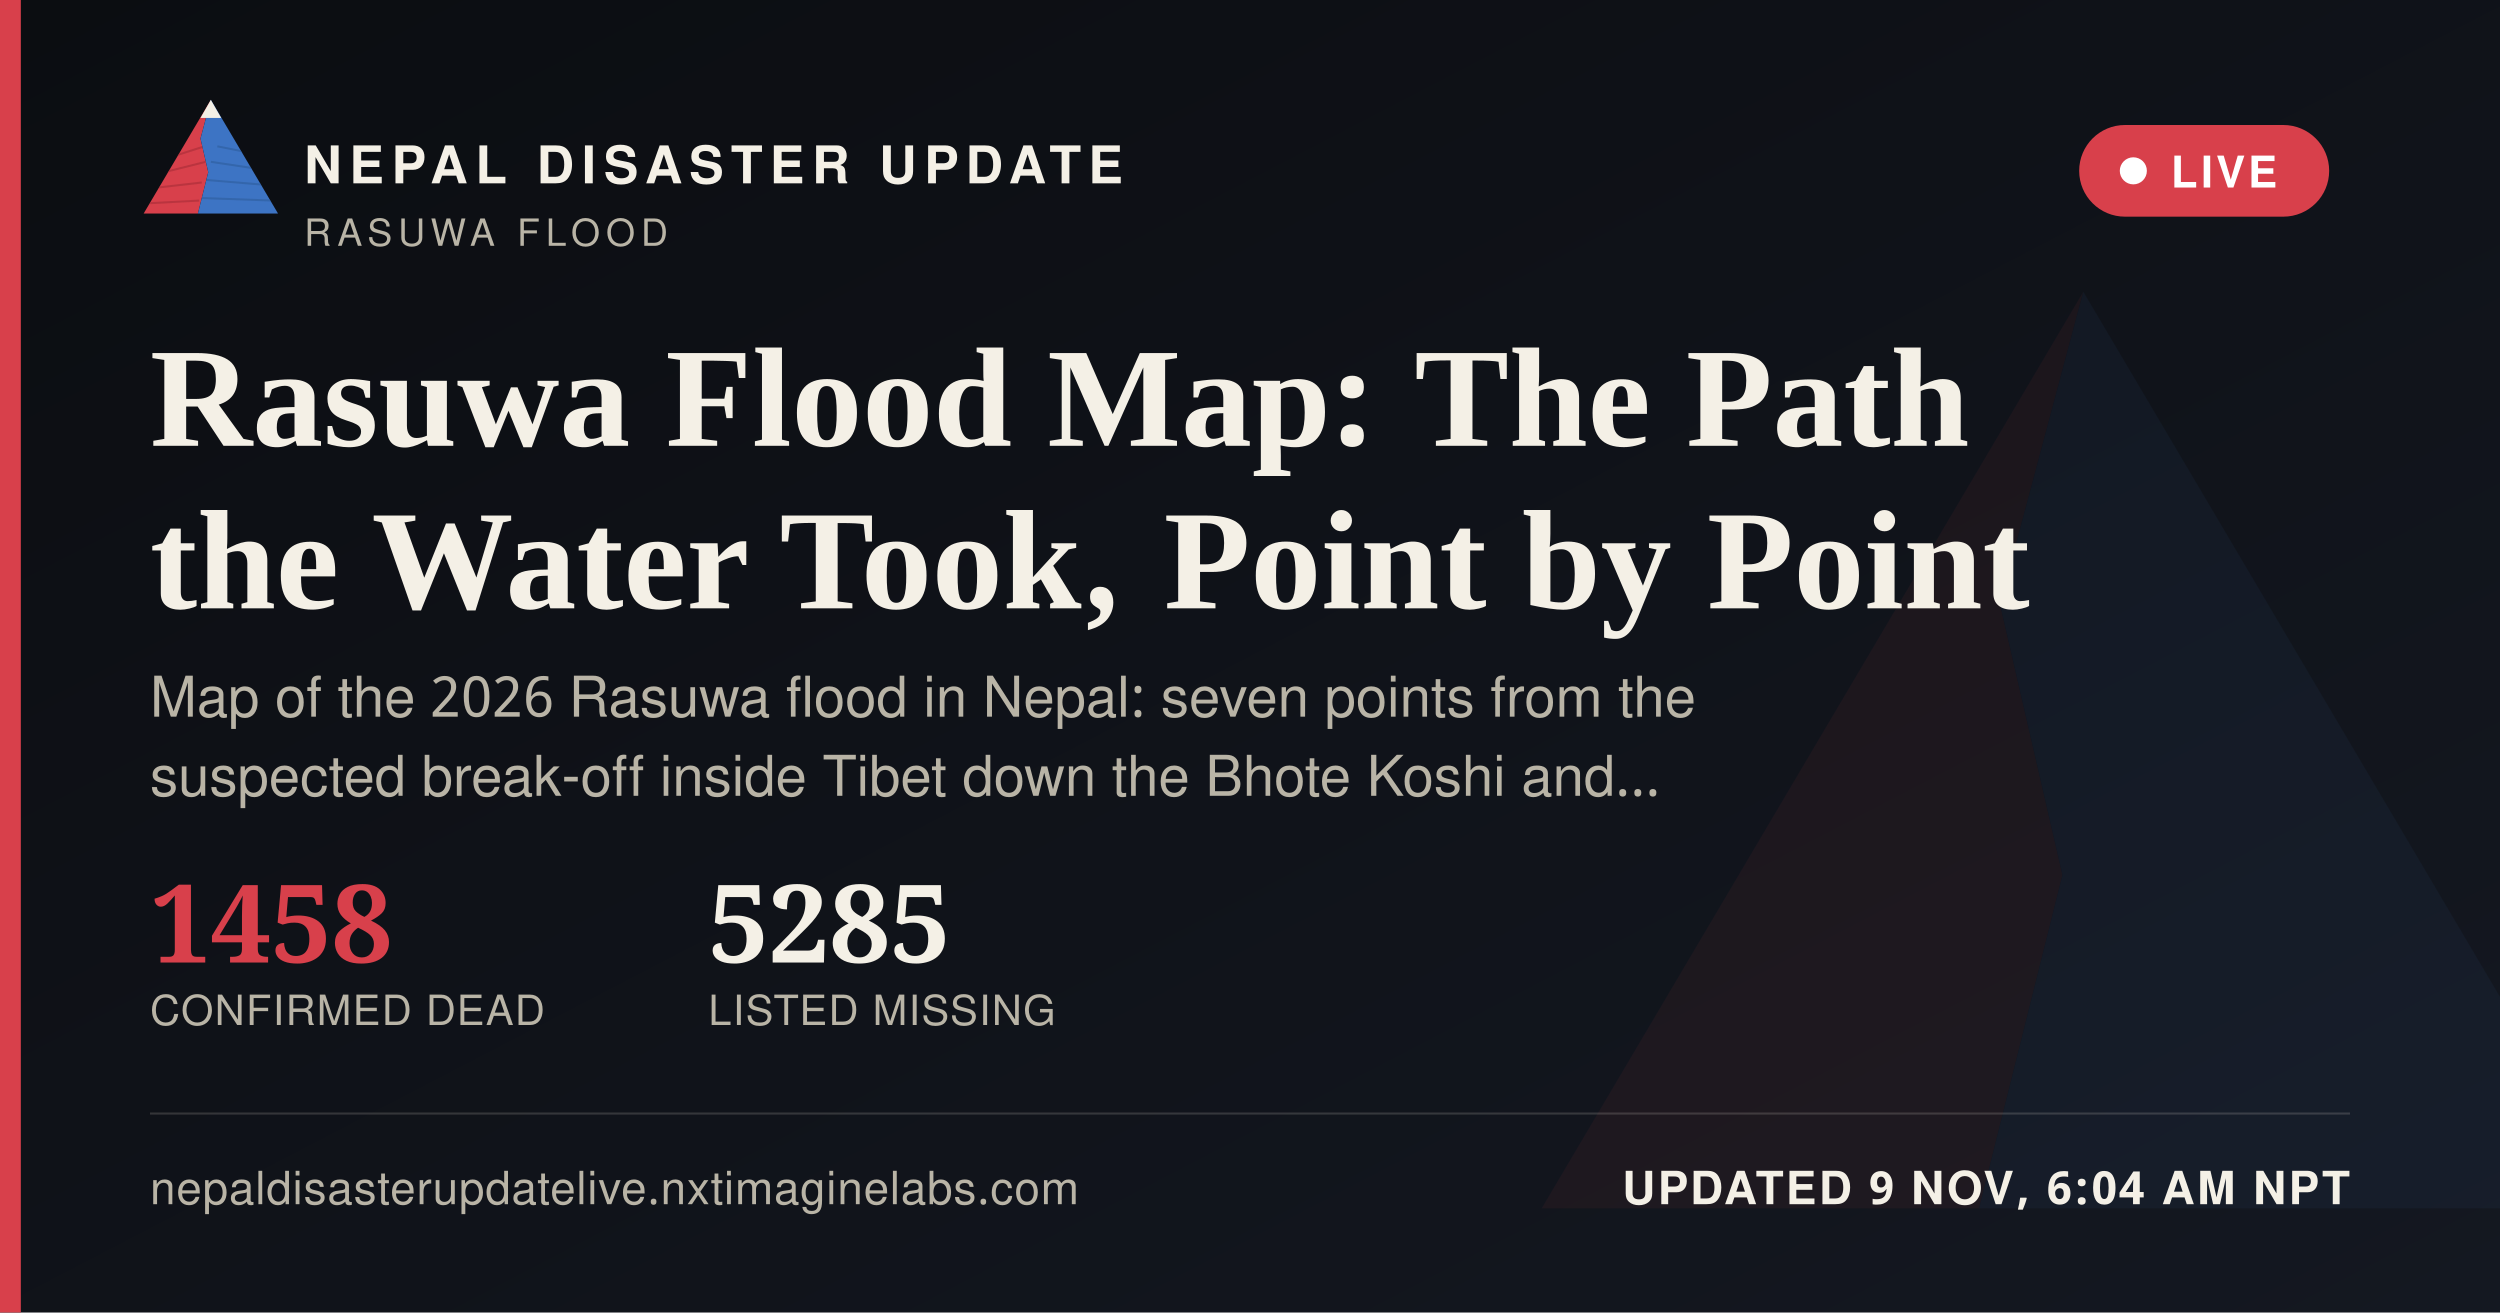
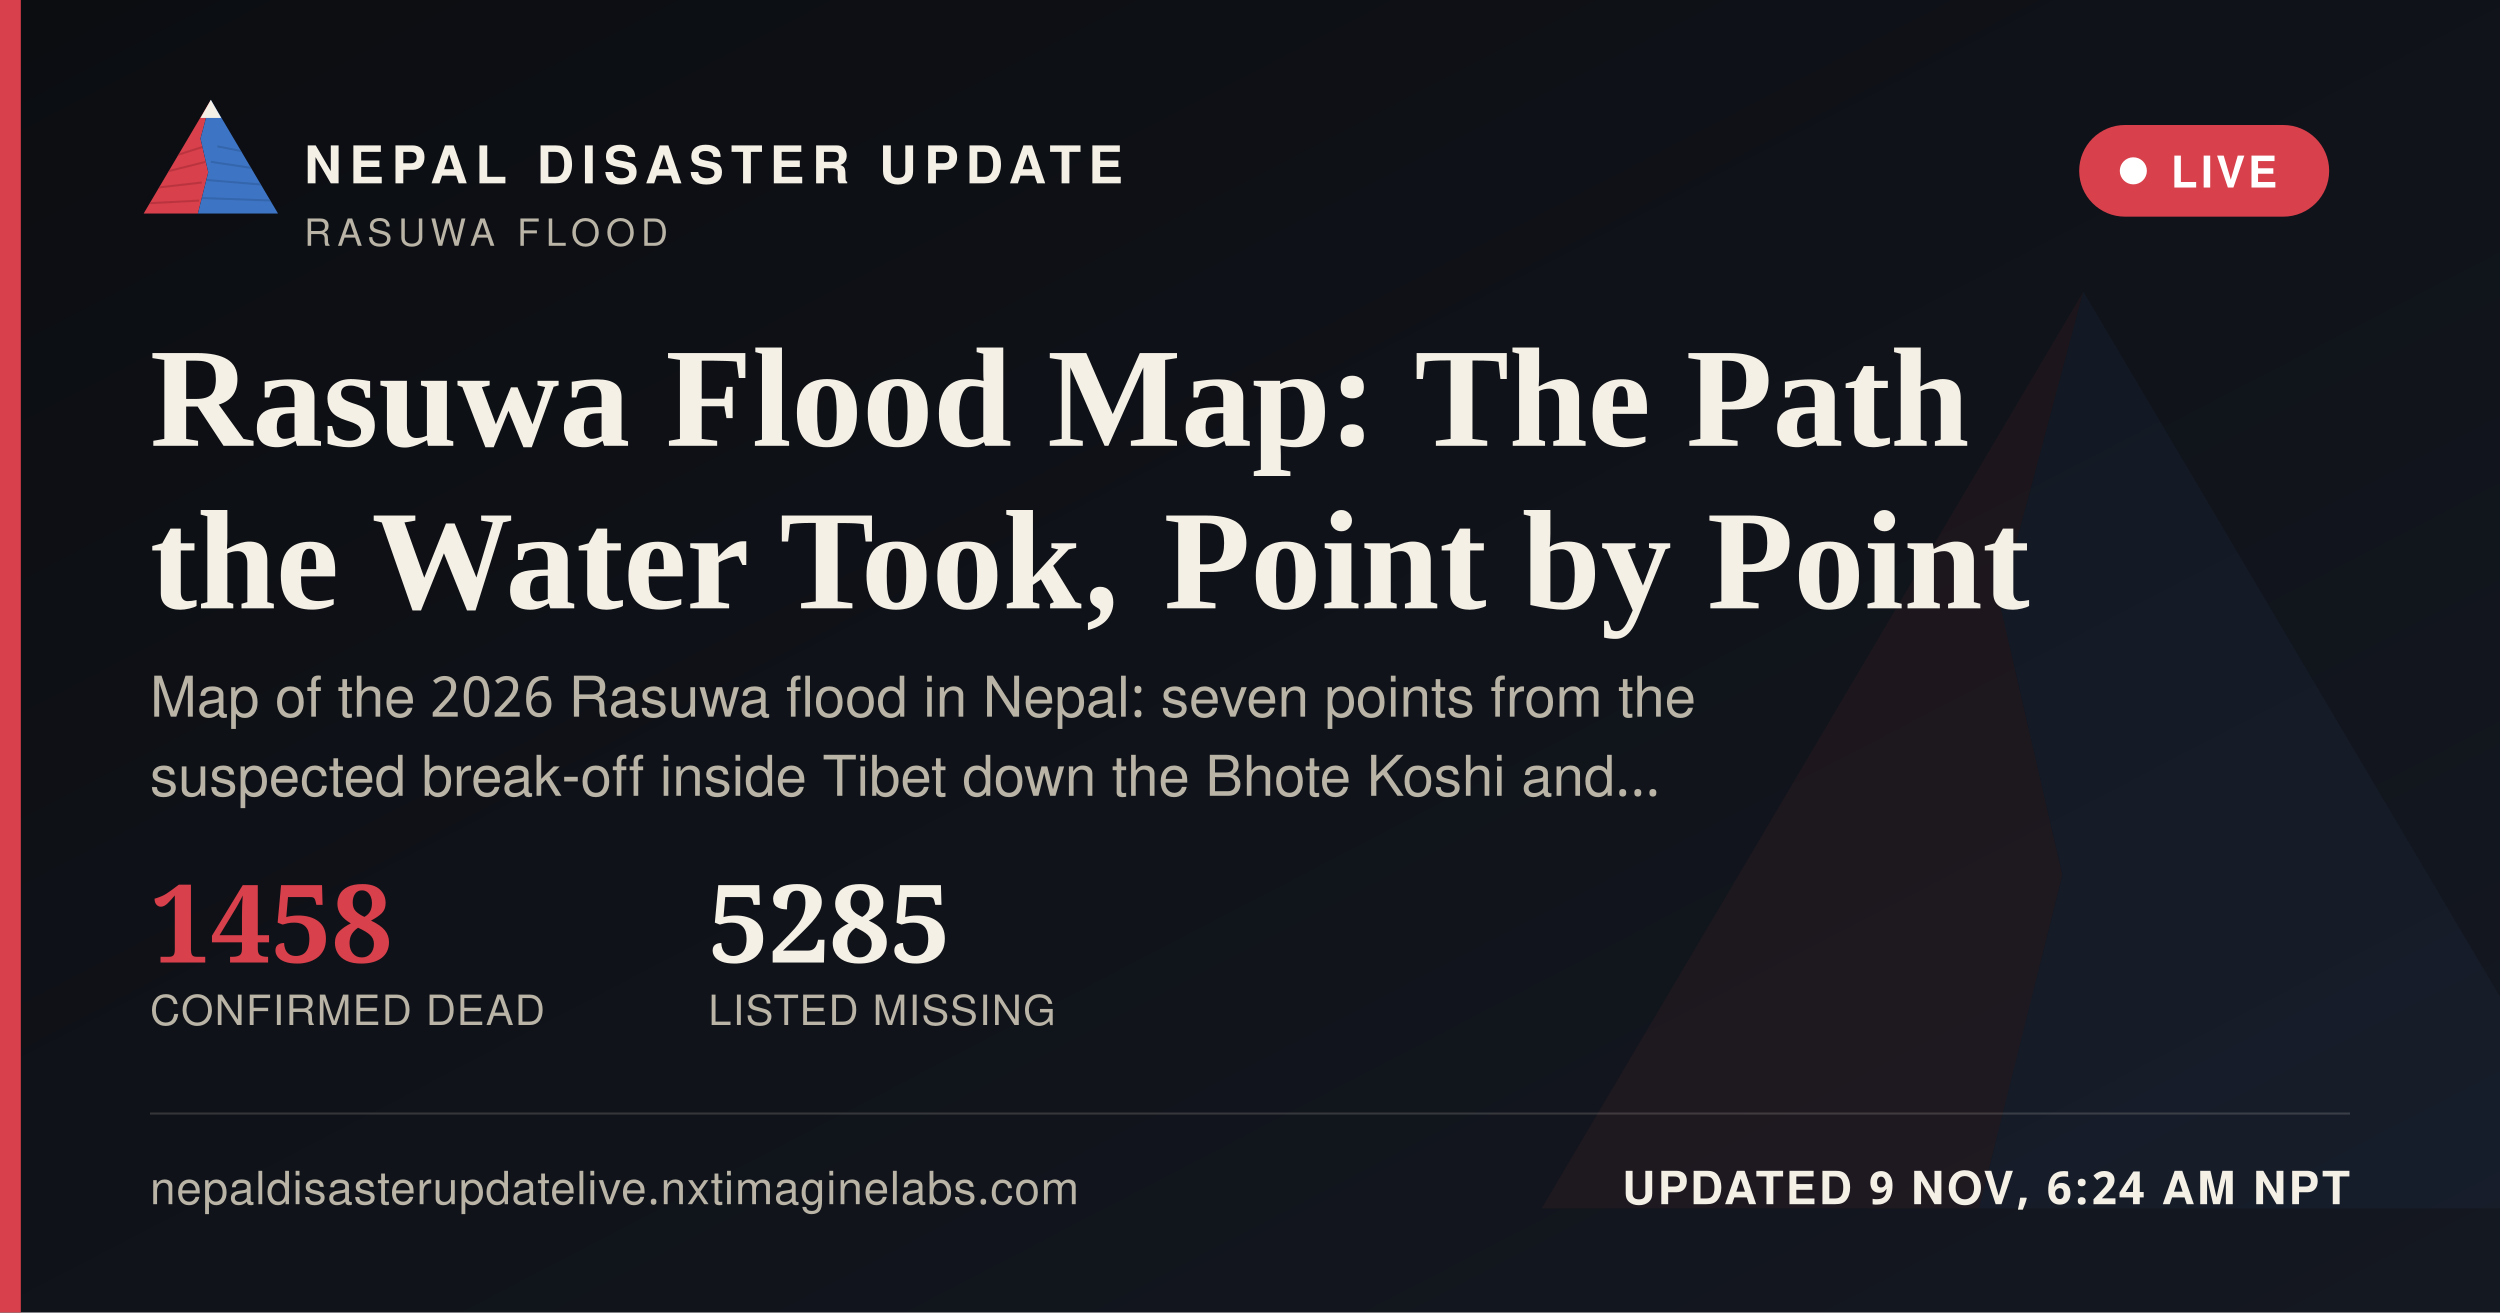
<svg xmlns="http://www.w3.org/2000/svg" width="1200" height="630" viewBox="0 0 1200 630">
  <defs>
    <linearGradient id="ogbg" x1="0" y1="0" x2="1" y2="1">
      <stop offset="0" stop-color="#0B0D11" />
      <stop offset="1" stop-color="#141821" />
    </linearGradient>
  </defs>
  <rect width="1200" height="630" fill="url(#ogbg)" />
  <g transform="translate(700,60) scale(5)" opacity="0.06">
    <polygon points="60,16 52,46 58,72 50,104 8,104" fill="#D8404B" />
    <polygon points="60,16 112,104 50,104 58,72 52,46" fill="#3D74C4" />
  </g>
  <rect x="0" y="0" width="10" height="630" fill="#D8404B" />
  <g transform="translate(64,38) scale(0.62)">
    <g>
      <defs>
        <clipPath id="ogLc">
          <polygon points="60,16 52,46 58,72 50,104 8,104" />
        </clipPath>
        <clipPath id="ogRc">
          <polygon points="60,16 112,104 50,104 58,72 52,46" />
        </clipPath>
      </defs>
      <polygon points="60,16 52,46 58,72 50,104 8,104" fill="#D8404B" />
      <g clip-path="url(#ogLc)" stroke="#A32A34" stroke-width="1.6" fill="none" opacity="0.55">
        <path d="M30,60 L55,52" />
        <path d="M24,72 L56,64" />
        <path d="M18,84 L53,80" />
        <path d="M13,96 L51,94" />
      </g>
      <polygon points="60,16 112,104 50,104 58,72 52,46" fill="#3D74C4" />
      <g clip-path="url(#ogRc)" stroke="#2A5793" stroke-width="1.6" fill="none" opacity="0.5">
        <path d="M65,52 L95,58" />
        <path d="M60,64 L100,70" />
        <path d="M56,78 L104,82" />
        <path d="M52,92 L108,94" />
      </g>
      <polygon points="60,16 52,30 68,30" fill="#F4F0E6" />
    </g>
  </g>
  <text x="146" y="88" font-family="'Public Sans', 'Noto Sans Devanagari', 'Helvetica Neue', Helvetica, Arial, sans-serif" font-size="25" font-weight="800" letter-spacing="3.6" fill="#F4F0E6">NEPAL DISASTER UPDATE</text>
  <text x="146" y="118" font-family="'Public Sans', 'Noto Sans Devanagari', 'Helvetica Neue', Helvetica, Arial, sans-serif" font-size="18" letter-spacing="2.8" fill="#B9B4A6">RASUWA FLOOD</text>
  <g>
    <rect x="998" y="60" width="120" height="44" rx="22" fill="#D8404B" stroke="none" />
    <circle cx="1024" cy="82" r="6.5" fill="#FFFFFF" />
    <text x="1042" y="90" font-family="'Public Sans', 'Noto Sans Devanagari', 'Helvetica Neue', Helvetica, Arial, sans-serif" font-size="21" font-weight="700" letter-spacing="1.6" fill="#FFFFFF">LIVE</text>
  </g>
  <text x="72" y="214" font-family="Newsreader, 'Noto Serif Devanagari', Georgia, 'Times New Roman', serif" font-size="68" font-weight="600" fill="#F4F0E6">Rasuwa Flood Map: The Path</text>
  <text x="72" y="292" font-family="Newsreader, 'Noto Serif Devanagari', Georgia, 'Times New Roman', serif" font-size="68" font-weight="600" fill="#F4F0E6">the Water Took, Point by Point</text>
  <text x="72" y="344" font-family="'Public Sans', 'Noto Sans Devanagari', 'Helvetica Neue', Helvetica, Arial, sans-serif" font-size="27" fill="#B9B4A6">Map of the 2026 Rasuwa flood in Nepal: seven points from the</text>
  <text x="72" y="382" font-family="'Public Sans', 'Noto Sans Devanagari', 'Helvetica Neue', Helvetica, Arial, sans-serif" font-size="27" fill="#B9B4A6">suspected break-off inside Tibet down the Bhote Koshi and…</text>
  <g transform="translate(72,462)">
    <text x="0" y="0" font-family="Newsreader, 'Noto Serif Devanagari', Georgia, 'Times New Roman', serif" font-size="52" font-weight="600" fill="#D8404B">1458</text>
    <text x="0" y="30" font-family="'Public Sans', 'Noto Sans Devanagari', 'Helvetica Neue', Helvetica, Arial, sans-serif" font-size="20" letter-spacing="0.6" fill="#B9B4A6">CONFIRMED DEAD</text>
    <text x="268" y="0" font-family="Newsreader, 'Noto Serif Devanagari', Georgia, 'Times New Roman', serif" font-size="52" font-weight="600" fill="#F4F0E6">5285</text>
    <text x="268" y="30" font-family="'Public Sans', 'Noto Sans Devanagari', 'Helvetica Neue', Helvetica, Arial, sans-serif" font-size="20" letter-spacing="0.6" fill="#B9B4A6">LISTED MISSING</text>
  </g>
  <rect x="72" y="534" width="1056" height="1" fill="rgba(244,240,230,0.16)" />
  <text x="72" y="578" font-family="'Public Sans', 'Noto Sans Devanagari', 'Helvetica Neue', Helvetica, Arial, sans-serif" font-size="22" fill="#B9B4A6" letter-spacing="0.4">nepaldisasterupdatelive.nxtimaginelabs.com</text>
-   <text x="1128" y="578" text-anchor="end" font-family="'Public Sans', 'Noto Sans Devanagari', 'Helvetica Neue', Helvetica, Arial, sans-serif" font-size="22" font-weight="700" letter-spacing="1.2" fill="#F4F0E6">UPDATED 9 NOV, 6:04 AM NPT</text>
+   <text x="1128" y="578" text-anchor="end" font-family="'Public Sans', 'Noto Sans Devanagari', 'Helvetica Neue', Helvetica, Arial, sans-serif" font-size="22" font-weight="700" letter-spacing="1.2" fill="#F4F0E6">UPDATED 9 NOV, 6:24 AM NPT</text>
</svg>
